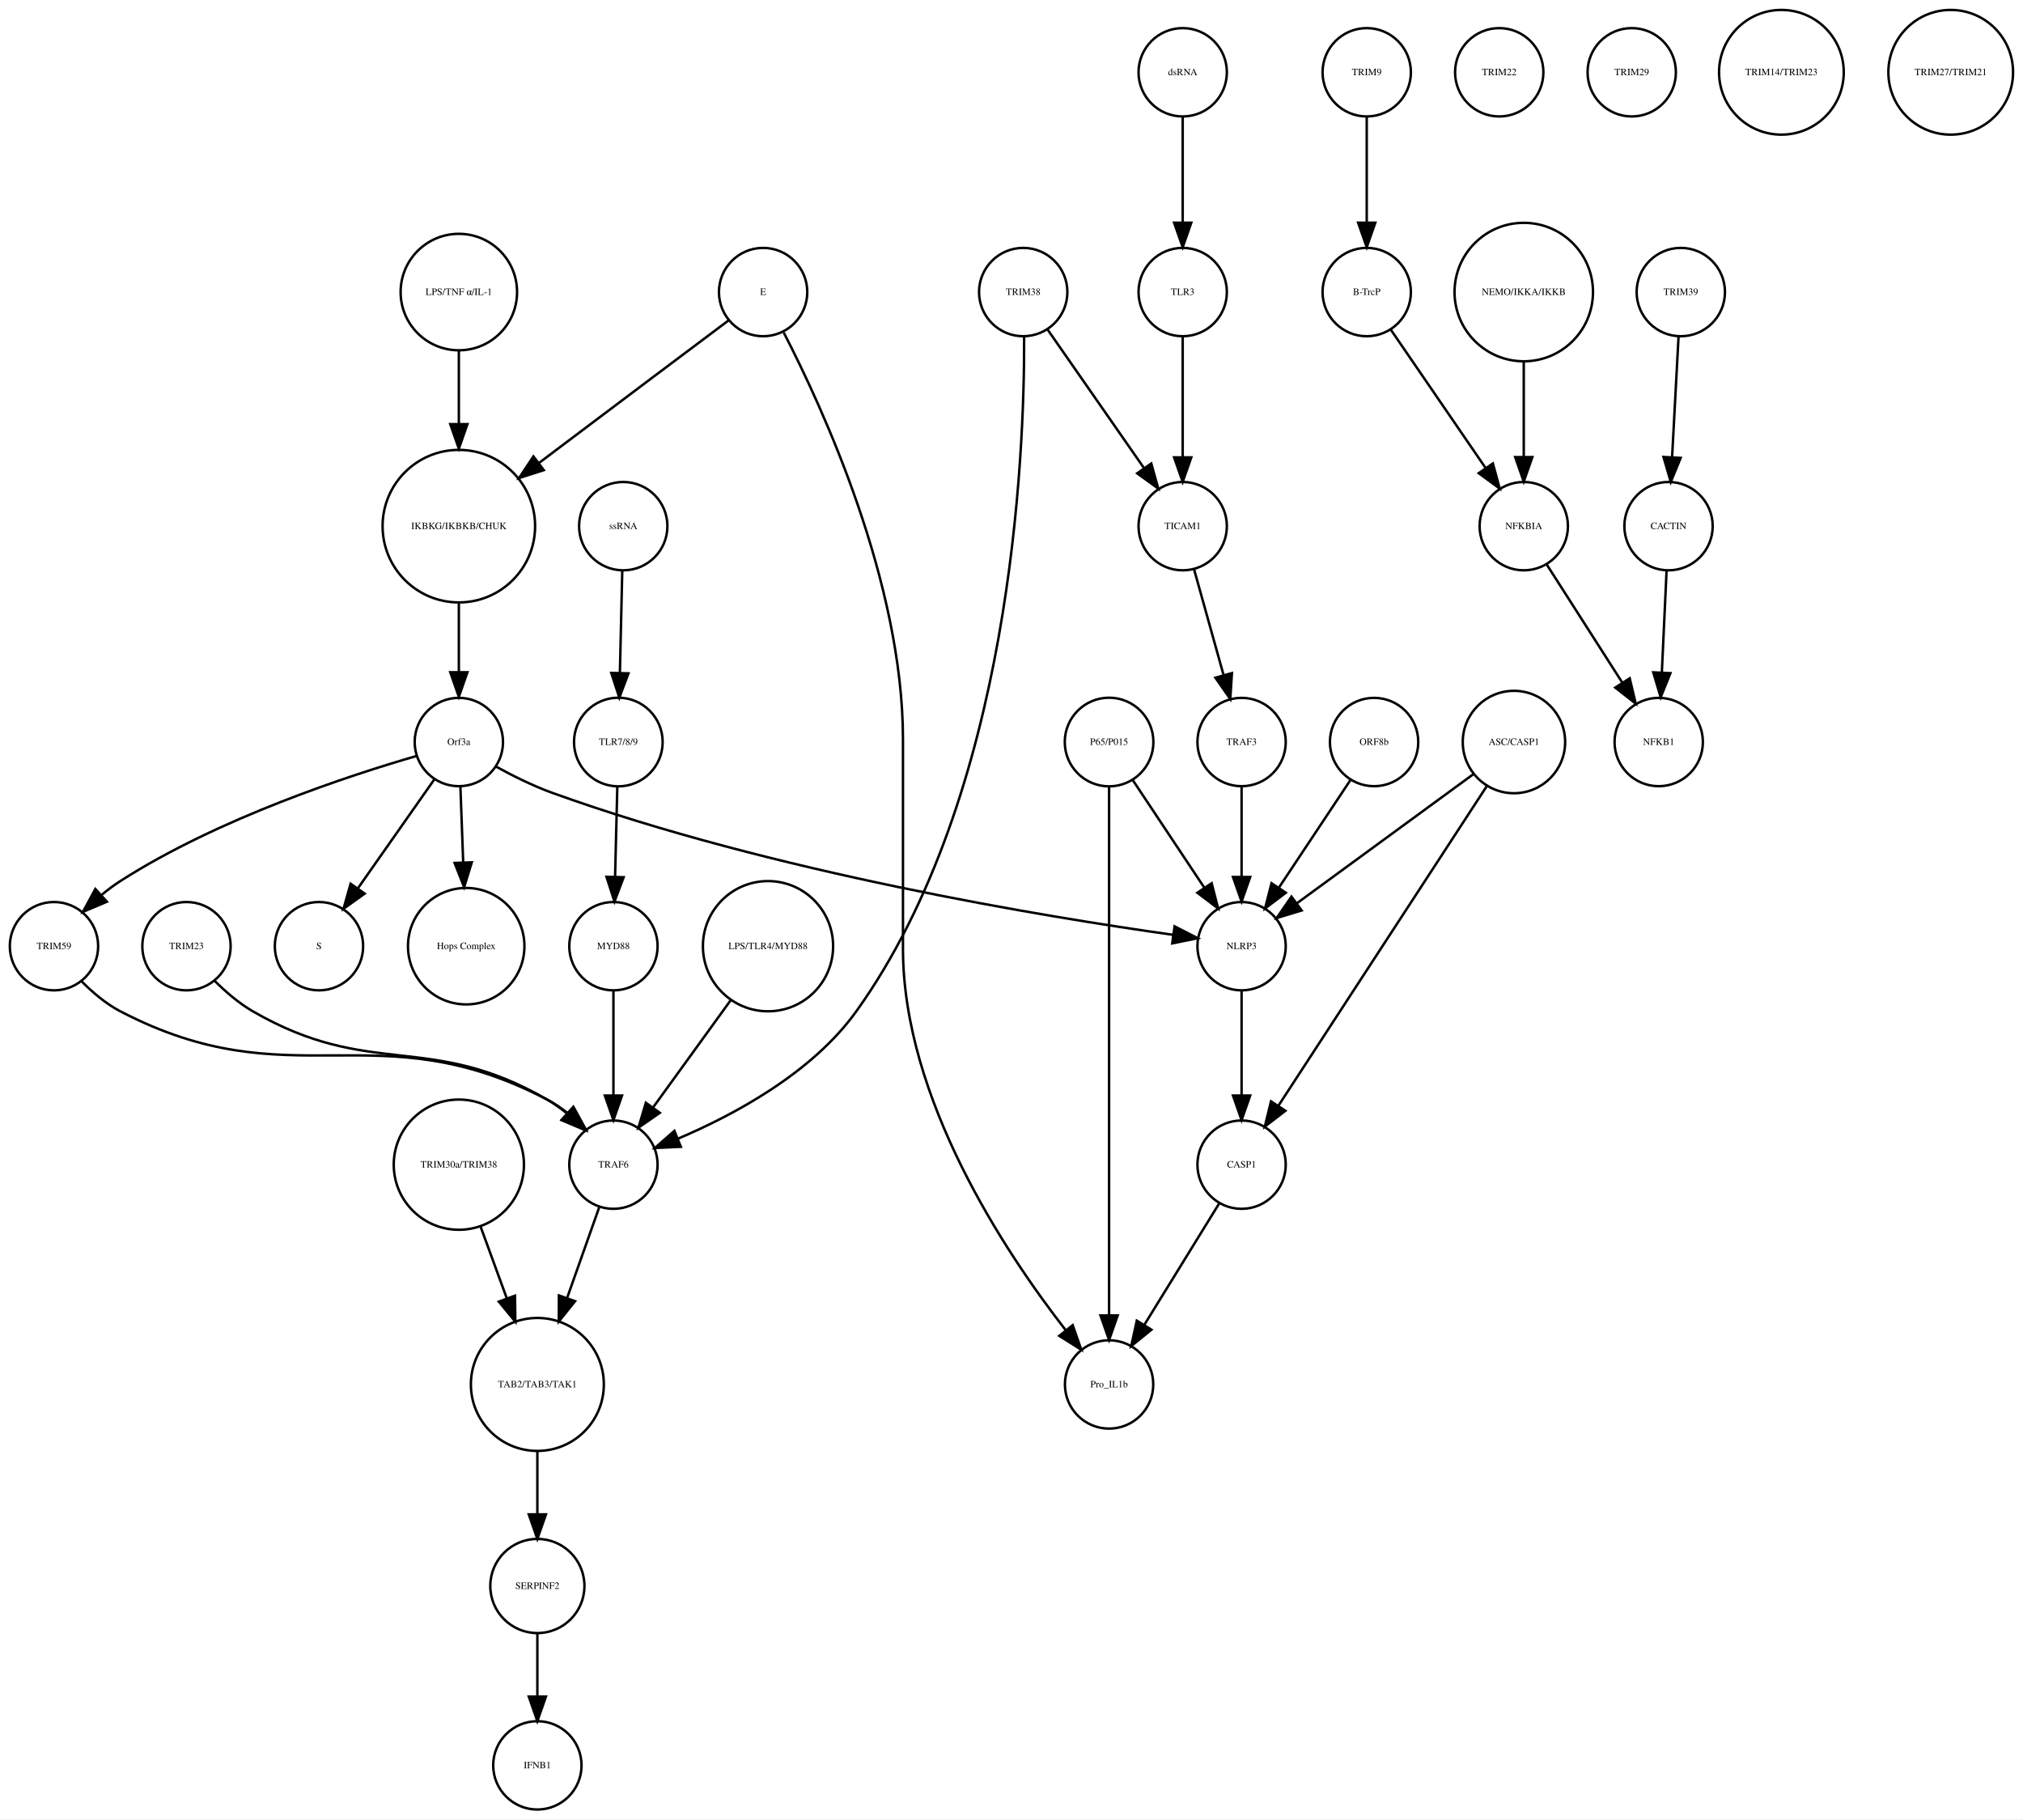
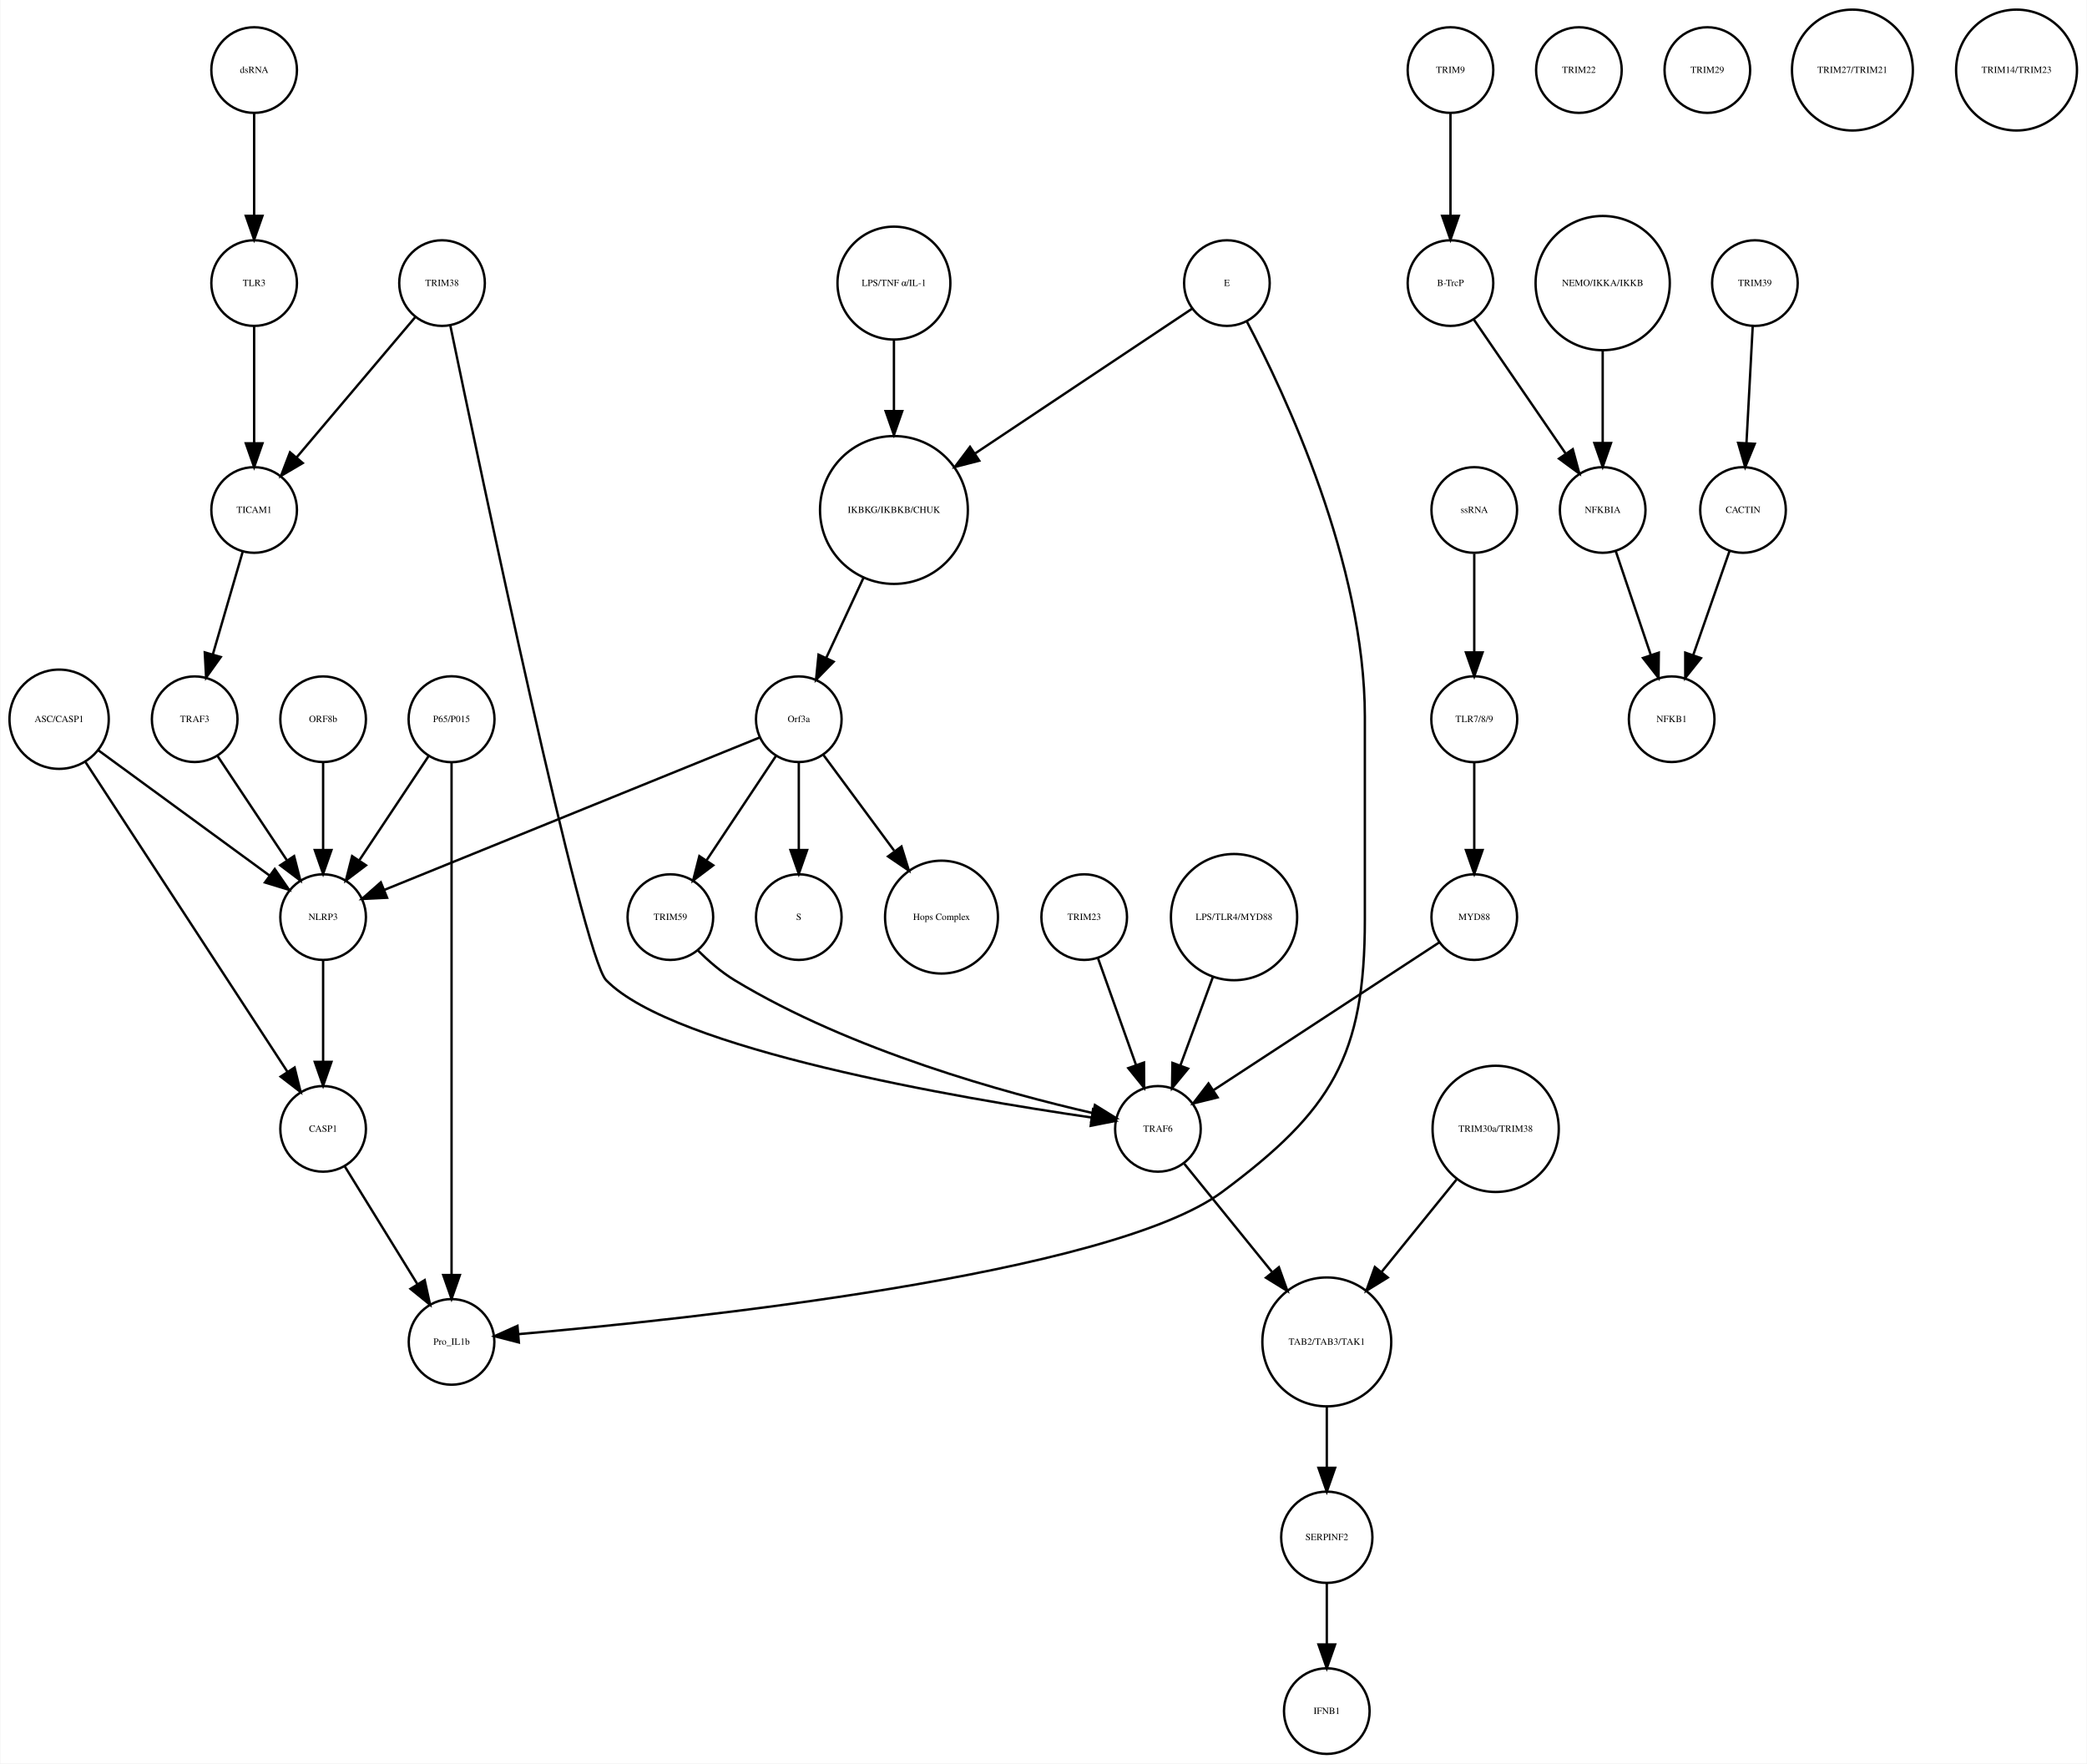
- <svg xmlns="http://www.w3.org/2000/svg" width="824pt" height="741pt" viewBox="0.00 0.00 824.46 741.41">
+ <svg xmlns="http://www.w3.org/2000/svg" width="877pt" height="741pt" viewBox="0.00 0.00 877.14 741.41">
  <g id="graph0" class="graph" transform="scale(1 1) rotate(0) translate(4 737.415)">
-     <polygon fill="white" stroke="none" points="-4,4 -4,-737.415 820.456,-737.415 820.456,4 -4,4" />
+     <polygon fill="white" stroke="none" points="-4,4 -4,-737.415 873.139,-737.415 873.139,4 -4,4" />
    <g id="node1" class="node">
-       <ellipse fill="none" stroke="black" cx="183" cy="-522.999" rx="31.08" ry="31.08" />
-       <text text-anchor="middle" x="183" y="-521.799" font-family="Times,serif" font-size="4.00">IKBKG/IKBKB/CHUK</text>
+       <ellipse fill="none" stroke="black" cx="371.683" cy="-522.999" rx="31.08" ry="31.08" />
+       <text text-anchor="middle" x="371.683" y="-521.799" font-family="Times,serif" font-size="4.00">IKBKG/IKBKB/CHUK</text>
    </g>
    <g id="node2" class="node">
-       <ellipse fill="none" stroke="black" cx="183" cy="-435.026" rx="18" ry="18" />
-       <text text-anchor="middle" x="183" y="-433.826" font-family="Times,serif" font-size="4.00">Orf3a</text>
+       <ellipse fill="none" stroke="black" cx="331.683" cy="-435.026" rx="18" ry="18" />
+       <text text-anchor="middle" x="331.683" y="-433.826" font-family="Times,serif" font-size="4.00">Orf3a</text>
    </g>
    <g id="edge1" class="edge">
-       <path fill="none" stroke="black" d="M183,-491.446C183,-482.388 183,-472.523 183,-463.661" />
-       <polygon fill="black" stroke="black" points="186.5,-463.469 183,-453.469 179.5,-463.469 186.5,-463.469" />
+       <path fill="none" stroke="black" d="M358.806,-494.323C353.822,-483.61 348.158,-471.437 343.3,-460.996" />
+       <polygon fill="black" stroke="black" points="346.33,-459.21 338.938,-451.62 339.983,-462.163 346.33,-459.21" />
    </g>
    <g id="node3" class="node">
-       <ellipse fill="none" stroke="black" cx="126" cy="-351.827" rx="18" ry="18" />
-       <text text-anchor="middle" x="126" y="-350.627" font-family="Times,serif" font-size="4.00">S</text>
+       <ellipse fill="none" stroke="black" cx="331.683" cy="-351.827" rx="18" ry="18" />
+       <text text-anchor="middle" x="331.683" y="-350.627" font-family="Times,serif" font-size="4.00">S</text>
    </g>
    <g id="edge2" class="edge">
-       <path fill="none" stroke="black" d="M173.071,-419.882C164.46,-407.616 151.843,-389.642 141.839,-375.39" />
-       <polygon fill="black" stroke="black" points="144.616,-373.255 136.006,-367.081 138.887,-377.277 144.616,-373.255" />
+       <path fill="none" stroke="black" d="M331.683,-416.806C331.683,-406.148 331.683,-392.23 331.683,-380.097" />
+       <polygon fill="black" stroke="black" points="335.183,-380.022 331.683,-370.022 328.183,-380.022 335.183,-380.022" />
    </g>
    <g id="node9" class="node">
-       <ellipse fill="none" stroke="black" cx="186" cy="-351.827" rx="23.73" ry="23.73" />
-       <text text-anchor="middle" x="186" y="-350.627" font-family="Times,serif" font-size="4.00">Hops Complex</text>
+       <ellipse fill="none" stroke="black" cx="391.683" cy="-351.827" rx="23.73" ry="23.73" />
+       <text text-anchor="middle" x="391.683" y="-350.627" font-family="Times,serif" font-size="4.00">Hops Complex</text>
    </g>
    <g id="edge3" class="edge">
-       <path fill="none" stroke="black" d="M183.636,-416.806C183.966,-407.868 184.381,-396.636 184.771,-386.088" />
-       <polygon fill="black" stroke="black" points="188.277,-386.001 185.148,-375.878 181.281,-385.742 188.277,-386.001" />
+       <path fill="none" stroke="black" d="M342.134,-419.882C350.287,-408.85 361.85,-393.2 371.756,-379.794" />
+       <polygon fill="black" stroke="black" points="374.846,-381.502 377.974,-371.379 369.216,-377.342 374.846,-381.502" />
+     </g>
+     <g id="node20" class="node">
+       <ellipse fill="none" stroke="black" cx="131.683" cy="-351.827" rx="18" ry="18" />
+       <text text-anchor="middle" x="131.683" y="-350.627" font-family="Times,serif" font-size="4.00">NLRP3</text>
+     </g>
+     <g id="edge5" class="edge">
+       <path fill="none" stroke="black" d="M315.316,-427.381C280.583,-413.28 199.266,-380.265 157.478,-363.3" />
+       <polygon fill="black" stroke="black" points="158.577,-359.969 147.995,-359.45 155.944,-366.455 158.577,-359.969" />
+     </g>
+     <g id="node31" class="node">
+       <ellipse fill="none" stroke="black" cx="277.683" cy="-351.827" rx="18" ry="18" />
+       <text text-anchor="middle" x="277.683" y="-350.627" font-family="Times,serif" font-size="4.00">TRIM59</text>
+     </g>
+     <g id="edge4" class="edge">
+       <path fill="none" stroke="black" d="M322.029,-419.51C313.966,-407.385 302.324,-389.88 292.992,-375.847" />
+       <polygon fill="black" stroke="black" points="295.705,-373.607 287.253,-367.218 289.877,-377.483 295.705,-373.607" />
+     </g>
+     <g id="node4" class="node">
+       <ellipse fill="none" stroke="black" cx="605.683" cy="-707.959" rx="18" ry="18" />
+       <text text-anchor="middle" x="605.683" y="-706.759" font-family="Times,serif" font-size="4.00">TRIM9</text>
+     </g>
+     <g id="node5" class="node">
+       <ellipse fill="none" stroke="black" cx="605.683" cy="-618.396" rx="18" ry="18" />
+       <text text-anchor="middle" x="605.683" y="-617.196" font-family="Times,serif" font-size="4.00">B-TrcP</text>
+     </g>
+     <g id="edge6" class="edge">
+       <path fill="none" stroke="black" d="M605.683,-689.659C605.683,-677.426 605.683,-660.775 605.683,-646.753" />
+       <polygon fill="black" stroke="black" points="609.183,-646.659 605.683,-636.659 602.183,-646.659 609.183,-646.659" />
    </g>
    <g id="node24" class="node">
-       <ellipse fill="none" stroke="black" cx="18" cy="-351.827" rx="18" ry="18" />
-       <text text-anchor="middle" x="18" y="-350.627" font-family="Times,serif" font-size="4.00">TRIM59</text>
-     </g>
-     <g id="edge5" class="edge">
-       <path fill="none" stroke="black" d="M165.887,-429.381C138.798,-421.546 85.013,-404.009 45,-378.343 42.455,-376.711 39.937,-374.821 37.521,-372.822" />
-       <polygon fill="black" stroke="black" points="39.569,-369.954 29.811,-365.825 34.864,-375.138 39.569,-369.954" />
+       <ellipse fill="none" stroke="black" cx="669.683" cy="-522.999" rx="18" ry="18" />
+       <text text-anchor="middle" x="669.683" y="-521.799" font-family="Times,serif" font-size="4.00">NFKBIA</text>
+     </g>
+     <g id="edge7" class="edge">
+       <path fill="none" stroke="black" d="M615.403,-603.211C625.647,-588.262 641.937,-564.489 654.002,-546.883" />
+       <polygon fill="black" stroke="black" points="657.106,-548.545 659.871,-538.317 651.331,-544.588 657.106,-548.545" />
+     </g>
+     <g id="node6" class="node">
+       <ellipse fill="none" stroke="black" cx="733.683" cy="-618.396" rx="18" ry="18" />
+       <text text-anchor="middle" x="733.683" y="-617.196" font-family="Times,serif" font-size="4.00">TRIM39</text>
+     </g>
+     <g id="node7" class="node">
+       <ellipse fill="none" stroke="black" cx="728.683" cy="-522.999" rx="18" ry="18" />
+       <text text-anchor="middle" x="728.683" y="-521.799" font-family="Times,serif" font-size="4.00">CACTIN</text>
+     </g>
+     <g id="edge8" class="edge">
+       <path fill="none" stroke="black" d="M732.766,-600.265C732.033,-586.573 730.991,-567.12 730.144,-551.288" />
+       <polygon fill="black" stroke="black" points="733.624,-550.819 729.594,-541.021 726.634,-551.193 733.624,-550.819" />
+     </g>
+     <g id="node8" class="node">
+       <ellipse fill="none" stroke="black" cx="698.683" cy="-435.026" rx="18" ry="18" />
+       <text text-anchor="middle" x="698.683" y="-433.826" font-family="Times,serif" font-size="4.00">NFKB1</text>
+     </g>
+     <g id="edge9" class="edge">
+       <path fill="none" stroke="black" d="M723.04,-505.828C718.751,-493.538 712.764,-476.378 707.798,-462.149" />
+       <polygon fill="black" stroke="black" points="711.002,-460.705 704.402,-452.417 704.392,-463.012 711.002,-460.705" />
+     </g>
+     <g id="node10" class="node">
+       <ellipse fill="none" stroke="black" cx="371.683" cy="-618.396" rx="23.73" ry="23.73" />
+       <text text-anchor="middle" x="371.683" y="-617.196" font-family="Times,serif" font-size="4.00">LPS/TNF α/IL-1</text>
+     </g>
+     <g id="edge10" class="edge">
+       <path fill="none" stroke="black" d="M371.683,-594.309C371.683,-585.408 371.683,-574.955 371.683,-564.87" />
+       <polygon fill="black" stroke="black" points="375.183,-564.574 371.683,-554.574 368.183,-564.574 375.183,-564.574" />
+     </g>
+     <g id="node11" class="node">
+       <ellipse fill="none" stroke="black" cx="131.683" cy="-435.026" rx="18" ry="18" />
+       <text text-anchor="middle" x="131.683" y="-433.826" font-family="Times,serif" font-size="4.00">ORF8b</text>
+     </g>
+     <g id="edge11" class="edge">
+       <path fill="none" stroke="black" d="M131.683,-416.806C131.683,-406.148 131.683,-392.23 131.683,-380.097" />
+       <polygon fill="black" stroke="black" points="135.183,-380.022 131.683,-370.022 128.183,-380.022 135.183,-380.022" />
+     </g>
+     <g id="node12" class="node">
+       <ellipse fill="none" stroke="black" cx="451.683" cy="-351.827" rx="18" ry="18" />
+       <text text-anchor="middle" x="451.683" y="-350.627" font-family="Times,serif" font-size="4.00">TRIM23</text>
+     </g>
+     <g id="node15" class="node">
+       <ellipse fill="none" stroke="black" cx="482.683" cy="-262.794" rx="18" ry="18" />
+       <text text-anchor="middle" x="482.683" y="-261.594" font-family="Times,serif" font-size="4.00">TRAF6</text>
+     </g>
+     <g id="edge12" class="edge">
+       <path fill="none" stroke="black" d="M457.514,-334.457C462.017,-321.814 468.333,-304.082 473.511,-289.544" />
+       <polygon fill="black" stroke="black" points="476.82,-290.685 476.878,-280.091 470.226,-288.337 476.82,-290.685" />
+     </g>
+     <g id="node13" class="node">
+       <ellipse fill="none" stroke="black" cx="669.683" cy="-618.396" rx="28.215" ry="28.215" />
+       <text text-anchor="middle" x="669.683" y="-617.196" font-family="Times,serif" font-size="4.00">NEMO/IKKA/IKKB</text>
+     </g>
+     <g id="edge13" class="edge">
+       <path fill="none" stroke="black" d="M669.683,-590.13C669.683,-577.887 669.683,-563.475 669.683,-551.235" />
+       <polygon fill="black" stroke="black" points="673.183,-551.147 669.683,-541.147 666.183,-551.147 673.183,-551.147" />
+     </g>
+     <g id="node14" class="node">
+       <ellipse fill="none" stroke="black" cx="185.683" cy="-173.231" rx="18" ry="18" />
+       <text text-anchor="middle" x="185.683" y="-172.031" font-family="Times,serif" font-size="4.00">Pro_IL1b</text>
+     </g>
+     <g id="node32" class="node">
+       <ellipse fill="none" stroke="black" cx="553.683" cy="-173.231" rx="27.094" ry="27.094" />
+       <text text-anchor="middle" x="553.683" y="-172.031" font-family="Times,serif" font-size="4.00">TAB2/TAB3/TAK1</text>
+     </g>
+     <g id="edge14" class="edge">
+       <path fill="none" stroke="black" d="M493.777,-248.112C503.583,-236.018 518.205,-217.985 530.548,-202.762" />
+       <polygon fill="black" stroke="black" points="533.547,-204.622 537.126,-194.65 528.109,-200.213 533.547,-204.622" />
+     </g>
+     <g id="node16" class="node">
+       <ellipse fill="none" stroke="black" cx="553.683" cy="-91.092" rx="19.184" ry="19.184" />
+       <text text-anchor="middle" x="553.683" y="-89.892" font-family="Times,serif" font-size="4.00">SERPINF2</text>
+     </g>
+     <g id="node34" class="node">
+       <ellipse fill="none" stroke="black" cx="553.683" cy="-18" rx="18" ry="18" />
+       <text text-anchor="middle" x="553.683" y="-16.8" font-family="Times,serif" font-size="4.00">IFNB1</text>
+     </g>
+     <g id="edge15" class="edge">
+       <path fill="none" stroke="black" d="M553.683,-71.784C553.683,-64.031 553.683,-54.836 553.683,-46.309" />
+       <polygon fill="black" stroke="black" points="557.183,-46.025 553.683,-36.026 550.183,-46.026 557.183,-46.025" />
+     </g>
+     <g id="node17" class="node">
+       <ellipse fill="none" stroke="black" cx="511.683" cy="-618.396" rx="18" ry="18" />
+       <text text-anchor="middle" x="511.683" y="-617.196" font-family="Times,serif" font-size="4.00">E</text>
+     </g>
+     <g id="edge17" class="edge">
+       <path fill="none" stroke="black" d="M496.965,-607.577C475.524,-593.273 435.086,-566.296 405.943,-546.854" />
+       <polygon fill="black" stroke="black" points="407.555,-543.723 397.294,-541.085 403.671,-549.546 407.555,-543.723" />
+     </g>
+     <g id="edge16" class="edge">
+       <path fill="none" stroke="black" d="M519.993,-602.39C536.03,-571.981 569.683,-500.491 569.683,-436.026 569.683,-436.026 569.683,-436.026 569.683,-350.827 569.683,-293.355 555.824,-270.542 509.683,-236.277 462.655,-201.354 283.915,-182.626 213.978,-176.509" />
+       <polygon fill="black" stroke="black" points="213.986,-172.998 203.725,-175.636 213.391,-179.972 213.986,-172.998" />
+     </g>
+     <g id="node18" class="node">
+       <ellipse fill="none" stroke="black" cx="615.683" cy="-351.827" rx="18" ry="18" />
+       <text text-anchor="middle" x="615.683" y="-350.627" font-family="Times,serif" font-size="4.00">MYD88</text>
+     </g>
+     <g id="edge18" class="edge">
+       <path fill="none" stroke="black" d="M600.941,-341.18C577.973,-326.15 533.444,-297.011 506.063,-279.094" />
+       <polygon fill="black" stroke="black" points="507.775,-276.031 497.49,-273.484 503.942,-281.888 507.775,-276.031" />
+     </g>
+     <g id="node19" class="node">
+       <ellipse fill="none" stroke="black" cx="77.683" cy="-435.026" rx="18" ry="18" />
+       <text text-anchor="middle" x="77.683" y="-433.826" font-family="Times,serif" font-size="4.00">TRAF3</text>
+     </g>
+     <g id="edge19" class="edge">
+       <path fill="none" stroke="black" d="M87.337,-419.51C95.4,-407.385 107.042,-389.88 116.374,-375.847" />
+       <polygon fill="black" stroke="black" points="119.489,-377.483 122.112,-367.218 113.66,-373.607 119.489,-377.483" />
+     </g>
+     <g id="node28" class="node">
+       <ellipse fill="none" stroke="black" cx="131.683" cy="-262.794" rx="18" ry="18" />
+       <text text-anchor="middle" x="131.683" y="-261.594" font-family="Times,serif" font-size="4.00">CASP1</text>
+     </g>
+     <g id="edge20" class="edge">
+       <path fill="none" stroke="black" d="M131.683,-333.632C131.683,-321.473 131.683,-304.923 131.683,-290.986" />
+       <polygon fill="black" stroke="black" points="135.183,-290.953 131.683,-280.953 128.183,-290.953 135.183,-290.953" />
+     </g>
+     <g id="node21" class="node">
+       <ellipse fill="none" stroke="black" cx="659.683" cy="-707.959" rx="18" ry="18" />
+       <text text-anchor="middle" x="659.683" y="-706.759" font-family="Times,serif" font-size="4.00">TRIM22</text>
+     </g>
+     <g id="node22" class="node">
+       <ellipse fill="none" stroke="black" cx="615.683" cy="-522.999" rx="18" ry="18" />
+       <text text-anchor="middle" x="615.683" y="-521.799" font-family="Times,serif" font-size="4.00">ssRNA</text>
+     </g>
+     <g id="node25" class="node">
+       <ellipse fill="none" stroke="black" cx="615.683" cy="-435.026" rx="18.062" ry="18.062" />
+       <text text-anchor="middle" x="615.683" y="-433.826" font-family="Times,serif" font-size="4.00">TLR7/8/9</text>
+     </g>
+     <g id="edge21" class="edge">
+       <path fill="none" stroke="black" d="M615.683,-504.601C615.683,-492.754 615.683,-476.83 615.683,-463.309" />
+       <polygon fill="black" stroke="black" points="619.183,-463.105 615.683,-453.105 612.183,-463.105 619.183,-463.105" />
+     </g>
+     <g id="node23" class="node">
+       <ellipse fill="none" stroke="black" cx="102.683" cy="-522.999" rx="18" ry="18" />
+       <text text-anchor="middle" x="102.683" y="-521.799" font-family="Times,serif" font-size="4.00">TICAM1</text>
+     </g>
+     <g id="edge22" class="edge">
+       <path fill="none" stroke="black" d="M97.863,-505.422C94.3,-493.172 89.379,-476.249 85.289,-462.182" />
+       <polygon fill="black" stroke="black" points="88.641,-461.177 82.488,-452.552 81.92,-463.131 88.641,-461.177" />
+     </g>
+     <g id="edge23" class="edge">
+       <path fill="none" stroke="black" d="M675.138,-505.828C679.283,-493.538 685.071,-476.378 689.871,-462.149" />
+       <polygon fill="black" stroke="black" points="693.274,-463.011 693.154,-452.417 686.641,-460.774 693.274,-463.011" />
+     </g>
+     <g id="edge24" class="edge">
+       <path fill="none" stroke="black" d="M615.683,-416.806C615.683,-406.148 615.683,-392.23 615.683,-380.097" />
+       <polygon fill="black" stroke="black" points="619.183,-380.022 615.683,-370.022 612.183,-380.022 619.183,-380.022" />
+     </g>
+     <g id="node26" class="node">
+       <ellipse fill="none" stroke="black" cx="624.683" cy="-262.794" rx="26.533" ry="26.533" />
+       <text text-anchor="middle" x="624.683" y="-261.594" font-family="Times,serif" font-size="4.00">TRIM30a/TRIM38</text>
+     </g>
+     <g id="edge25" class="edge">
+       <path fill="none" stroke="black" d="M608.216,-241.485C598.874,-229.964 587.035,-215.363 576.777,-202.713" />
+       <polygon fill="black" stroke="black" points="579.324,-200.296 570.307,-194.733 573.886,-204.705 579.324,-200.296" />
    </g>
    <g id="node27" class="node">
-       <ellipse fill="none" stroke="black" cx="502" cy="-351.827" rx="18" ry="18" />
-       <text text-anchor="middle" x="502" y="-350.627" font-family="Times,serif" font-size="4.00">NLRP3</text>
-     </g>
-     <g id="edge4" class="edge">
-       <path fill="none" stroke="black" d="M198.115,-425.033C204.922,-421.292 213.174,-417.171 221,-414.343 310.672,-381.944 422.882,-363.655 474.138,-356.451" />
-       <polygon fill="black" stroke="black" points="474.69,-359.908 484.121,-355.081 473.738,-352.973 474.69,-359.908" />
-     </g>
-     <g id="node4" class="node">
-       <ellipse fill="none" stroke="black" cx="553" cy="-707.959" rx="18" ry="18" />
-       <text text-anchor="middle" x="553" y="-706.759" font-family="Times,serif" font-size="4.00">TRIM9</text>
-     </g>
-     <g id="node5" class="node">
-       <ellipse fill="none" stroke="black" cx="553" cy="-618.396" rx="18" ry="18" />
-       <text text-anchor="middle" x="553" y="-617.196" font-family="Times,serif" font-size="4.00">B-TrcP</text>
-     </g>
-     <g id="edge6" class="edge">
-       <path fill="none" stroke="black" d="M553,-689.659C553,-677.426 553,-660.775 553,-646.753" />
-       <polygon fill="black" stroke="black" points="556.5,-646.659 553,-636.659 549.5,-646.659 556.5,-646.659" />
-     </g>
-     <g id="node34" class="node">
-       <ellipse fill="none" stroke="black" cx="617" cy="-522.999" rx="18" ry="18" />
-       <text text-anchor="middle" x="617" y="-521.799" font-family="Times,serif" font-size="4.00">NFKBIA</text>
-     </g>
-     <g id="edge7" class="edge">
-       <path fill="none" stroke="black" d="M562.72,-603.211C572.964,-588.262 589.254,-564.489 601.319,-546.883" />
-       <polygon fill="black" stroke="black" points="604.423,-548.545 607.188,-538.317 598.648,-544.588 604.423,-548.545" />
-     </g>
-     <g id="node6" class="node">
-       <ellipse fill="none" stroke="black" cx="681" cy="-618.396" rx="18" ry="18" />
-       <text text-anchor="middle" x="681" y="-617.196" font-family="Times,serif" font-size="4.00">TRIM39</text>
-     </g>
-     <g id="node7" class="node">
-       <ellipse fill="none" stroke="black" cx="676" cy="-522.999" rx="18" ry="18" />
-       <text text-anchor="middle" x="676" y="-521.799" font-family="Times,serif" font-size="4.00">CACTIN</text>
-     </g>
-     <g id="edge8" class="edge">
-       <path fill="none" stroke="black" d="M680.083,-600.265C679.35,-586.573 678.308,-567.12 677.461,-551.288" />
-       <polygon fill="black" stroke="black" points="680.941,-550.819 676.911,-541.021 673.951,-551.193 680.941,-550.819" />
-     </g>
-     <g id="node8" class="node">
-       <ellipse fill="none" stroke="black" cx="672" cy="-435.026" rx="18" ry="18" />
-       <text text-anchor="middle" x="672" y="-433.826" font-family="Times,serif" font-size="4.00">NFKB1</text>
-     </g>
-     <g id="edge9" class="edge">
-       <path fill="none" stroke="black" d="M675.21,-505.013C674.66,-493.198 673.915,-477.184 673.281,-463.559" />
-       <polygon fill="black" stroke="black" points="676.763,-463.097 672.802,-453.271 669.771,-463.423 676.763,-463.097" />
-     </g>
-     <g id="node10" class="node">
-       <ellipse fill="none" stroke="black" cx="478" cy="-618.396" rx="18" ry="18" />
-       <text text-anchor="middle" x="478" y="-617.196" font-family="Times,serif" font-size="4.00">TLR3</text>
-     </g>
-     <g id="node32" class="node">
-       <ellipse fill="none" stroke="black" cx="478" cy="-522.999" rx="18" ry="18" />
-       <text text-anchor="middle" x="478" y="-521.799" font-family="Times,serif" font-size="4.00">TICAM1</text>
-     </g>
-     <g id="edge10" class="edge">
-       <path fill="none" stroke="black" d="M478,-600.265C478,-586.573 478,-567.12 478,-551.288" />
-       <polygon fill="black" stroke="black" points="481.5,-551.02 478,-541.021 474.5,-551.021 481.5,-551.02" />
-     </g>
-     <g id="node11" class="node">
-       <ellipse fill="none" stroke="black" cx="248" cy="-435.026" rx="18.062" ry="18.062" />
-       <text text-anchor="middle" x="248" y="-433.826" font-family="Times,serif" font-size="4.00">TLR7/8/9</text>
-     </g>
-     <g id="node16" class="node">
-       <ellipse fill="none" stroke="black" cx="246" cy="-351.827" rx="18" ry="18" />
-       <text text-anchor="middle" x="246" y="-350.627" font-family="Times,serif" font-size="4.00">MYD88</text>
-     </g>
-     <g id="edge11" class="edge">
-       <path fill="none" stroke="black" d="M247.576,-416.806C247.313,-406.148 246.971,-392.23 246.672,-380.097" />
-       <polygon fill="black" stroke="black" points="250.169,-379.933 246.424,-370.022 243.171,-380.106 250.169,-379.933" />
-     </g>
-     <g id="node12" class="node">
-       <ellipse fill="none" stroke="black" cx="215" cy="-91.092" rx="19.184" ry="19.184" />
-       <text text-anchor="middle" x="215" y="-89.892" font-family="Times,serif" font-size="4.00">SERPINF2</text>
+       <ellipse fill="none" stroke="black" cx="713.683" cy="-707.959" rx="18" ry="18" />
+       <text text-anchor="middle" x="713.683" y="-706.759" font-family="Times,serif" font-size="4.00">TRIM29</text>
+     </g>
+     <g id="edge26" class="edge">
+       <path fill="none" stroke="black" d="M140.843,-246.94C149.194,-233.398 161.667,-213.174 171.339,-197.49" />
+       <polygon fill="black" stroke="black" points="174.388,-199.214 176.658,-188.865 168.43,-195.54 174.388,-199.214" />
+     </g>
+     <g id="node29" class="node">
+       <ellipse fill="none" stroke="black" cx="20.683" cy="-435.026" rx="20.867" ry="20.867" />
+       <text text-anchor="middle" x="20.683" y="-433.826" font-family="Times,serif" font-size="4.00">ASC/CASP1</text>
+     </g>
+     <g id="edge28" class="edge">
+       <path fill="none" stroke="black" d="M37.061,-422.045C56.142,-408.087 87.776,-384.946 109.161,-369.303" />
+       <polygon fill="black" stroke="black" points="111.352,-372.036 117.356,-363.307 107.219,-366.387 111.352,-372.036" />
+     </g>
+     <g id="edge27" class="edge">
+       <path fill="none" stroke="black" d="M31.528,-417.394C51.459,-386.828 93.943,-321.672 116.645,-286.856" />
+       <polygon fill="black" stroke="black" points="119.697,-288.584 122.227,-278.295 113.834,-284.76 119.697,-288.584" />
+     </g>
+     <g id="node30" class="node">
+       <ellipse fill="none" stroke="black" cx="514.683" cy="-351.827" rx="26.533" ry="26.533" />
+       <text text-anchor="middle" x="514.683" y="-350.627" font-family="Times,serif" font-size="4.00">LPS/TLR4/MYD88</text>
+     </g>
+     <g id="edge29" class="edge">
+       <path fill="none" stroke="black" d="M505.769,-326.583C501.535,-315.068 496.472,-301.297 492.167,-289.59" />
+       <polygon fill="black" stroke="black" points="495.356,-288.119 488.62,-279.941 488.786,-290.535 495.356,-288.119" />
+     </g>
+     <g id="edge30" class="edge">
+       <path fill="none" stroke="black" d="M289.132,-337.937C293.628,-333.464 299.057,-328.721 304.683,-325.31 353.671,-295.615 418.979,-277.752 455.323,-269.435" />
+       <polygon fill="black" stroke="black" points="456.189,-272.828 465.195,-267.249 454.675,-265.994 456.189,-272.828" />
+     </g>
+     <g id="edge31" class="edge">
+       <path fill="none" stroke="black" d="M553.683,-145.99C553.683,-137.774 553.683,-128.673 553.683,-120.325" />
+       <polygon fill="black" stroke="black" points="557.183,-120.277 553.683,-110.277 550.183,-120.277 557.183,-120.277" />
+     </g>
+     <g id="node33" class="node">
+       <ellipse fill="none" stroke="black" cx="102.683" cy="-707.959" rx="18" ry="18" />
+       <text text-anchor="middle" x="102.683" y="-706.759" font-family="Times,serif" font-size="4.00">dsRNA</text>
+     </g>
+     <g id="node37" class="node">
+       <ellipse fill="none" stroke="black" cx="102.683" cy="-618.396" rx="18" ry="18" />
+       <text text-anchor="middle" x="102.683" y="-617.196" font-family="Times,serif" font-size="4.00">TLR3</text>
+     </g>
+     <g id="edge32" class="edge">
+       <path fill="none" stroke="black" d="M102.683,-689.659C102.683,-677.426 102.683,-660.775 102.683,-646.753" />
+       <polygon fill="black" stroke="black" points="106.183,-646.659 102.683,-636.659 99.183,-646.659 106.183,-646.659" />
+     </g>
+     <g id="node35" class="node">
+       <ellipse fill="none" stroke="black" cx="185.683" cy="-435.026" rx="18.062" ry="18.062" />
+       <text text-anchor="middle" x="185.683" y="-433.826" font-family="Times,serif" font-size="4.00">P65/P015</text>
+     </g>
+     <g id="edge33" class="edge">
+       <path fill="none" stroke="black" d="M185.683,-416.98C185.683,-372.941 185.683,-255.078 185.683,-201.461" />
+       <polygon fill="black" stroke="black" points="189.183,-201.339 185.683,-191.339 182.183,-201.339 189.183,-201.339" />
+     </g>
+     <g id="edge34" class="edge">
+       <path fill="none" stroke="black" d="M176.029,-419.51C167.966,-407.385 156.324,-389.88 146.992,-375.847" />
+       <polygon fill="black" stroke="black" points="149.705,-373.607 141.253,-367.218 143.877,-377.483 149.705,-373.607" />
+     </g>
+     <g id="node36" class="node">
+       <ellipse fill="none" stroke="black" cx="774.683" cy="-707.959" rx="25.412" ry="25.412" />
+       <text text-anchor="middle" x="774.683" y="-706.759" font-family="Times,serif" font-size="4.00">TRIM27/TRIM21</text>
+     </g>
+     <g id="edge35" class="edge">
+       <path fill="none" stroke="black" d="M102.683,-600.265C102.683,-586.573 102.683,-567.12 102.683,-551.288" />
+       <polygon fill="black" stroke="black" points="106.183,-551.02 102.683,-541.021 99.183,-551.021 106.183,-551.02" />
    </g>
    <g id="node38" class="node">
-       <ellipse fill="none" stroke="black" cx="215" cy="-18" rx="18" ry="18" />
-       <text text-anchor="middle" x="215" y="-16.8" font-family="Times,serif" font-size="4.00">IFNB1</text>
-     </g>
-     <g id="edge12" class="edge">
-       <path fill="none" stroke="black" d="M215,-71.784C215,-64.031 215,-54.836 215,-46.309" />
-       <polygon fill="black" stroke="black" points="218.5,-46.025 215,-36.026 211.5,-46.026 218.5,-46.025" />
-     </g>
-     <g id="node13" class="node">
-       <ellipse fill="none" stroke="black" cx="607" cy="-707.959" rx="18" ry="18" />
-       <text text-anchor="middle" x="607" y="-706.759" font-family="Times,serif" font-size="4.00">TRIM22</text>
-     </g>
-     <g id="node14" class="node">
-       <ellipse fill="none" stroke="black" cx="478" cy="-707.959" rx="18" ry="18" />
-       <text text-anchor="middle" x="478" y="-706.759" font-family="Times,serif" font-size="4.00">dsRNA</text>
-     </g>
-     <g id="edge13" class="edge">
-       <path fill="none" stroke="black" d="M478,-689.659C478,-677.426 478,-660.775 478,-646.753" />
-       <polygon fill="black" stroke="black" points="481.5,-646.659 478,-636.659 474.5,-646.659 481.5,-646.659" />
-     </g>
-     <g id="node15" class="node">
-       <ellipse fill="none" stroke="black" cx="661" cy="-707.959" rx="18" ry="18" />
-       <text text-anchor="middle" x="661" y="-706.759" font-family="Times,serif" font-size="4.00">TRIM29</text>
-     </g>
-     <g id="node19" class="node">
-       <ellipse fill="none" stroke="black" cx="246" cy="-262.794" rx="18" ry="18" />
-       <text text-anchor="middle" x="246" y="-261.594" font-family="Times,serif" font-size="4.00">TRAF6</text>
-     </g>
-     <g id="edge14" class="edge">
-       <path fill="none" stroke="black" d="M246,-333.632C246,-321.473 246,-304.923 246,-290.986" />
-       <polygon fill="black" stroke="black" points="249.5,-290.953 246,-280.953 242.5,-290.953 249.5,-290.953" />
-     </g>
-     <g id="node17" class="node">
-       <ellipse fill="none" stroke="black" cx="413" cy="-618.396" rx="18" ry="18" />
-       <text text-anchor="middle" x="413" y="-617.196" font-family="Times,serif" font-size="4.00">TRIM38</text>
-     </g>
-     <g id="edge15" class="edge">
-       <path fill="none" stroke="black" d="M413.376,-600.074C413.571,-551.806 408.231,-413.55 345,-325.31 326.93,-300.093 294.996,-283.017 272.286,-273.375" />
-       <polygon fill="black" stroke="black" points="273.467,-270.077 262.884,-269.581 270.847,-276.569 273.467,-270.077" />
-     </g>
-     <g id="edge16" class="edge">
-       <path fill="none" stroke="black" d="M422.872,-603.211C433.276,-588.262 449.821,-564.489 462.074,-546.883" />
-       <polygon fill="black" stroke="black" points="465.195,-548.524 468.035,-538.317 459.45,-544.526 465.195,-548.524" />
-     </g>
-     <g id="node18" class="node">
-       <ellipse fill="none" stroke="black" cx="309" cy="-351.827" rx="26.533" ry="26.533" />
-       <text text-anchor="middle" x="309" y="-350.627" font-family="Times,serif" font-size="4.00">LPS/TLR4/MYD88</text>
-     </g>
-     <g id="edge17" class="edge">
-       <path fill="none" stroke="black" d="M293.749,-329.759C284.19,-316.553 271.882,-299.549 262.156,-286.113" />
-       <polygon fill="black" stroke="black" points="264.891,-283.922 256.192,-277.874 259.221,-288.027 264.891,-283.922" />
+       <ellipse fill="none" stroke="black" cx="181.683" cy="-618.396" rx="18" ry="18" />
+       <text text-anchor="middle" x="181.683" y="-617.196" font-family="Times,serif" font-size="4.00">TRIM38</text>
+     </g>
+     <g id="edge36" class="edge">
+       <path fill="none" stroke="black" d="M185.138,-600.672C197.707,-540.139 240.78,-335.486 250.683,-325.31 279.086,-296.124 399.373,-275.644 454.668,-267.59" />
+       <polygon fill="black" stroke="black" points="455.407,-271.02 464.814,-266.146 454.421,-264.09 455.407,-271.02" />
+     </g>
+     <g id="edge37" class="edge">
+       <path fill="none" stroke="black" d="M170.364,-604.014C157.341,-588.617 135.789,-563.138 120.508,-545.072" />
+       <polygon fill="black" stroke="black" points="123.111,-542.73 113.981,-537.355 117.767,-547.251 123.111,-542.73" />
    </g>
    <g id="node39" class="node">
-       <ellipse fill="none" stroke="black" cx="215" cy="-173.231" rx="27.094" ry="27.094" />
-       <text text-anchor="middle" x="215" y="-172.031" font-family="Times,serif" font-size="4.00">TAB2/TAB3/TAK1</text>
-     </g>
-     <g id="edge18" class="edge">
-       <path fill="none" stroke="black" d="M240.169,-245.324C236.516,-235.004 231.669,-221.313 227.204,-208.703" />
-       <polygon fill="black" stroke="black" points="230.373,-207.165 223.736,-198.906 223.774,-209.501 230.373,-207.165" />
-     </g>
-     <g id="node20" class="node">
-       <ellipse fill="none" stroke="black" cx="556" cy="-435.026" rx="18" ry="18" />
-       <text text-anchor="middle" x="556" y="-433.826" font-family="Times,serif" font-size="4.00">ORF8b</text>
-     </g>
-     <g id="edge19" class="edge">
-       <path fill="none" stroke="black" d="M546.346,-419.51C538.283,-407.385 526.641,-389.88 517.309,-375.847" />
-       <polygon fill="black" stroke="black" points="520.023,-373.607 511.571,-367.218 514.194,-377.483 520.023,-373.607" />
-     </g>
-     <g id="node21" class="node">
-       <ellipse fill="none" stroke="black" cx="502" cy="-435.026" rx="18" ry="18" />
-       <text text-anchor="middle" x="502" y="-433.826" font-family="Times,serif" font-size="4.00">TRAF3</text>
-     </g>
-     <g id="edge20" class="edge">
-       <path fill="none" stroke="black" d="M502,-416.806C502,-406.148 502,-392.23 502,-380.097" />
-       <polygon fill="black" stroke="black" points="505.5,-380.022 502,-370.022 498.5,-380.022 505.5,-380.022" />
-     </g>
-     <g id="node22" class="node">
-       <ellipse fill="none" stroke="black" cx="183" cy="-262.794" rx="26.533" ry="26.533" />
-       <text text-anchor="middle" x="183" y="-261.594" font-family="Times,serif" font-size="4.00">TRIM30a/TRIM38</text>
-     </g>
-     <g id="edge21" class="edge">
-       <path fill="none" stroke="black" d="M191.914,-237.403C195.215,-228.37 199.02,-217.957 202.577,-208.224" />
-       <polygon fill="black" stroke="black" points="205.878,-209.389 206.023,-198.795 199.303,-206.986 205.878,-209.389" />
-     </g>
-     <g id="node23" class="node">
-       <ellipse fill="none" stroke="black" cx="617" cy="-618.396" rx="28.215" ry="28.215" />
-       <text text-anchor="middle" x="617" y="-617.196" font-family="Times,serif" font-size="4.00">NEMO/IKKA/IKKB</text>
-     </g>
-     <g id="edge22" class="edge">
-       <path fill="none" stroke="black" d="M617,-590.13C617,-577.887 617,-563.475 617,-551.235" />
-       <polygon fill="black" stroke="black" points="620.5,-551.147 617,-541.147 613.5,-551.147 620.5,-551.147" />
-     </g>
-     <g id="edge23" class="edge">
-       <path fill="none" stroke="black" d="M29.224,-337.537C33.695,-333.02 39.167,-328.352 45,-325.31 115.026,-288.802 148.974,-325.819 219,-289.31 221.826,-287.837 224.566,-285.982 227.149,-283.948" />
-       <polygon fill="black" stroke="black" points="229.684,-286.375 234.776,-277.084 225.002,-281.172 229.684,-286.375" />
-     </g>
-     <g id="node25" class="node">
-       <ellipse fill="none" stroke="black" cx="250" cy="-522.999" rx="18" ry="18" />
-       <text text-anchor="middle" x="250" y="-521.799" font-family="Times,serif" font-size="4.00">ssRNA</text>
-     </g>
-     <g id="edge24" class="edge">
-       <path fill="none" stroke="black" d="M249.595,-504.601C249.32,-492.754 248.949,-476.83 248.635,-463.309" />
-       <polygon fill="black" stroke="black" points="252.129,-463.021 248.397,-453.105 245.131,-463.184 252.129,-463.021" />
-     </g>
-     <g id="node26" class="node">
-       <ellipse fill="none" stroke="black" cx="613" cy="-435.026" rx="20.867" ry="20.867" />
-       <text text-anchor="middle" x="613" y="-433.826" font-family="Times,serif" font-size="4.00">ASC/CASP1</text>
-     </g>
-     <g id="edge25" class="edge">
-       <path fill="none" stroke="black" d="M596.622,-422.045C577.54,-408.087 545.907,-384.946 524.522,-369.303" />
-       <polygon fill="black" stroke="black" points="526.464,-366.387 516.327,-363.307 522.331,-372.036 526.464,-366.387" />
-     </g>
-     <g id="node33" class="node">
-       <ellipse fill="none" stroke="black" cx="502" cy="-262.794" rx="18" ry="18" />
-       <text text-anchor="middle" x="502" y="-261.594" font-family="Times,serif" font-size="4.00">CASP1</text>
-     </g>
-     <g id="edge26" class="edge">
-       <path fill="none" stroke="black" d="M602.155,-417.394C582.224,-386.828 539.74,-321.672 517.038,-286.856" />
-       <polygon fill="black" stroke="black" points="519.849,-284.76 511.456,-278.295 513.986,-288.584 519.849,-284.76" />
-     </g>
-     <g id="edge27" class="edge">
-       <path fill="none" stroke="black" d="M502,-333.632C502,-321.473 502,-304.923 502,-290.986" />
-       <polygon fill="black" stroke="black" points="505.5,-290.953 502,-280.953 498.5,-290.953 505.5,-290.953" />
-     </g>
-     <g id="node28" class="node">
-       <ellipse fill="none" stroke="black" cx="722" cy="-707.959" rx="25.412" ry="25.412" />
-       <text text-anchor="middle" x="722" y="-706.759" font-family="Times,serif" font-size="4.00">TRIM14/TRIM23</text>
-     </g>
-     <g id="node29" class="node">
-       <ellipse fill="none" stroke="black" cx="72" cy="-351.827" rx="18" ry="18" />
-       <text text-anchor="middle" x="72" y="-350.627" font-family="Times,serif" font-size="4.00">TRIM23</text>
-     </g>
-     <g id="edge28" class="edge">
-       <path fill="none" stroke="black" d="M83.374,-337.81C87.862,-333.324 93.305,-328.604 99,-325.31 147.202,-297.435 170.798,-317.185 219,-289.31 221.669,-287.767 224.284,-285.91 226.77,-283.91" />
-       <polygon fill="black" stroke="black" points="229.553,-286.112 234.626,-276.811 224.86,-280.919 229.553,-286.112" />
-     </g>
-     <g id="node30" class="node">
-       <ellipse fill="none" stroke="black" cx="307" cy="-618.396" rx="18" ry="18" />
-       <text text-anchor="middle" x="307" y="-617.196" font-family="Times,serif" font-size="4.00">E</text>
-     </g>
-     <g id="edge30" class="edge">
-       <path fill="none" stroke="black" d="M293.017,-606.916C276.335,-594.408 247.611,-572.851 223,-554.288 220.653,-552.518 218.229,-550.688 215.791,-548.845" />
-       <polygon fill="black" stroke="black" points="217.614,-545.836 207.527,-542.595 213.392,-551.419 217.614,-545.836" />
-     </g>
-     <g id="node31" class="node">
-       <ellipse fill="none" stroke="black" cx="448" cy="-173.231" rx="18" ry="18" />
-       <text text-anchor="middle" x="448" y="-172.031" font-family="Times,serif" font-size="4.00">Pro_IL1b</text>
-     </g>
-     <g id="edge29" class="edge">
-       <path fill="none" stroke="black" d="M315.411,-601.901C331.266,-571.199 364,-500.058 364,-436.026 364,-436.026 364,-436.026 364,-350.827 364,-289.692 405.561,-227.187 430.215,-195.487" />
-       <polygon fill="black" stroke="black" points="433.173,-197.39 436.671,-187.39 427.7,-193.026 433.173,-197.39" />
-     </g>
-     <g id="edge31" class="edge">
-       <path fill="none" stroke="black" d="M482.627,-505.422C486.014,-493.291 490.68,-476.578 494.584,-462.593" />
-       <polygon fill="black" stroke="black" points="498.069,-463.125 497.387,-452.552 491.327,-461.242 498.069,-463.125" />
-     </g>
-     <g id="edge32" class="edge">
-       <path fill="none" stroke="black" d="M492.84,-246.94C484.489,-233.398 472.016,-213.174 462.344,-197.49" />
-       <polygon fill="black" stroke="black" points="465.253,-195.54 457.025,-188.865 459.295,-199.214 465.253,-195.54" />
-     </g>
-     <g id="edge33" class="edge">
-       <path fill="none" stroke="black" d="M626.33,-507.415C634.785,-494.199 647.386,-474.501 657.212,-459.142" />
-       <polygon fill="black" stroke="black" points="660.184,-460.992 662.624,-450.682 654.287,-457.219 660.184,-460.992" />
-     </g>
-     <g id="node35" class="node">
-       <ellipse fill="none" stroke="black" cx="791" cy="-707.959" rx="25.412" ry="25.412" />
-       <text text-anchor="middle" x="791" y="-706.759" font-family="Times,serif" font-size="4.00">TRIM27/TRIM21</text>
-     </g>
-     <g id="node36" class="node">
-       <ellipse fill="none" stroke="black" cx="448" cy="-435.026" rx="18.062" ry="18.062" />
-       <text text-anchor="middle" x="448" y="-433.826" font-family="Times,serif" font-size="4.00">P65/P015</text>
-     </g>
-     <g id="edge35" class="edge">
-       <path fill="none" stroke="black" d="M457.654,-419.51C465.717,-407.385 477.359,-389.88 486.691,-375.847" />
-       <polygon fill="black" stroke="black" points="489.806,-377.483 492.429,-367.218 483.977,-373.607 489.806,-377.483" />
-     </g>
-     <g id="edge34" class="edge">
-       <path fill="none" stroke="black" d="M448,-416.98C448,-372.941 448,-255.078 448,-201.461" />
-       <polygon fill="black" stroke="black" points="451.5,-201.339 448,-191.339 444.5,-201.339 451.5,-201.339" />
-     </g>
-     <g id="node37" class="node">
-       <ellipse fill="none" stroke="black" cx="183" cy="-618.396" rx="23.73" ry="23.73" />
-       <text text-anchor="middle" x="183" y="-617.196" font-family="Times,serif" font-size="4.00">LPS/TNF α/IL-1</text>
-     </g>
-     <g id="edge36" class="edge">
-       <path fill="none" stroke="black" d="M183,-594.309C183,-585.408 183,-574.955 183,-564.87" />
-       <polygon fill="black" stroke="black" points="186.5,-564.574 183,-554.574 179.5,-564.574 186.5,-564.574" />
-     </g>
-     <g id="edge37" class="edge">
-       <path fill="none" stroke="black" d="M215,-145.99C215,-137.774 215,-128.673 215,-120.325" />
-       <polygon fill="black" stroke="black" points="218.5,-120.277 215,-110.277 211.5,-120.277 218.5,-120.277" />
+       <ellipse fill="none" stroke="black" cx="843.683" cy="-707.959" rx="25.412" ry="25.412" />
+       <text text-anchor="middle" x="843.683" y="-706.759" font-family="Times,serif" font-size="4.00">TRIM14/TRIM23</text>
    </g>
  </g>
</svg>
